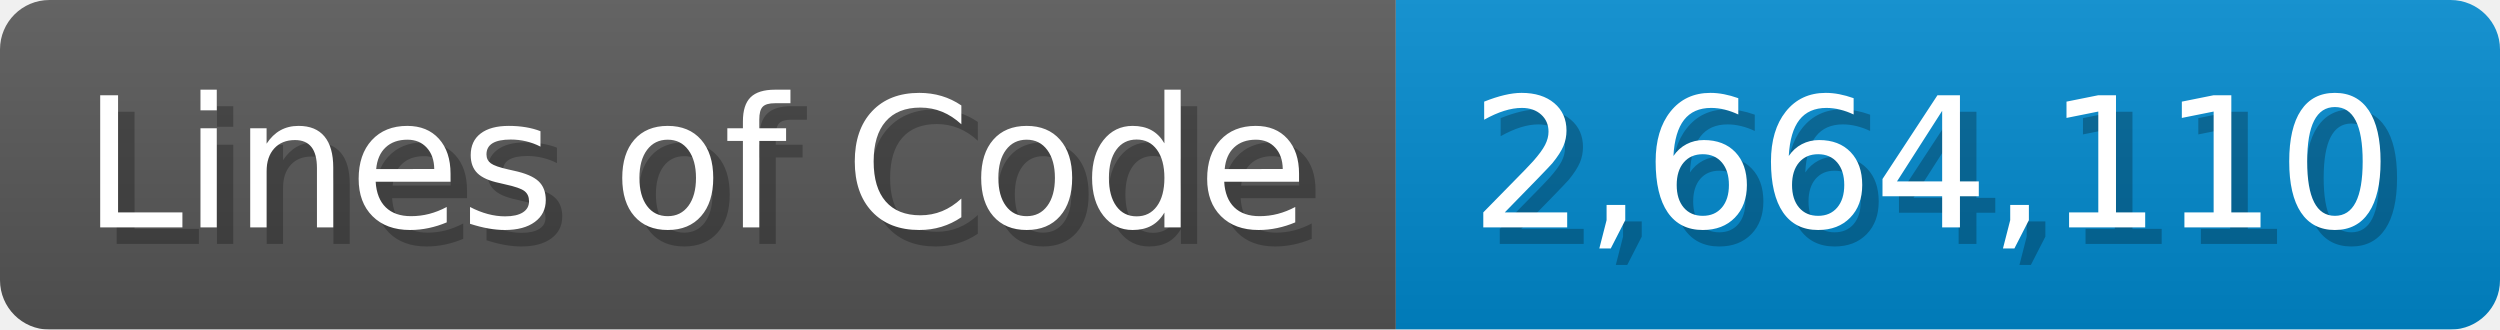
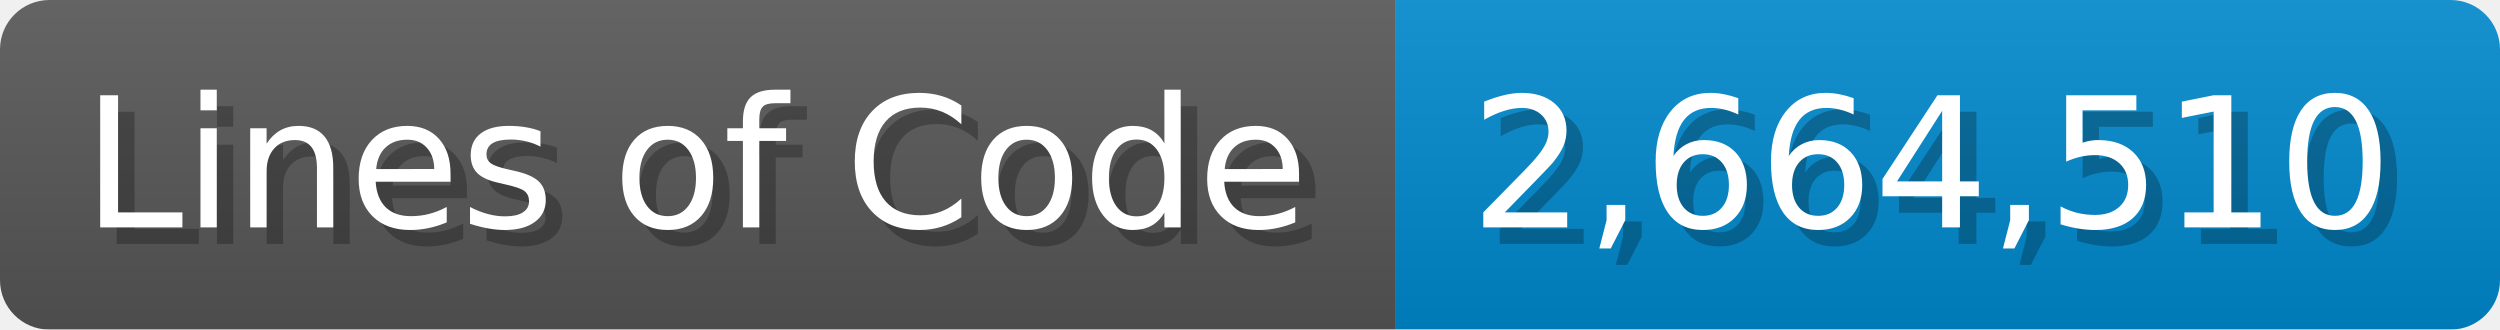
<svg xmlns="http://www.w3.org/2000/svg" width="151.7" height="20" viewBox="0 0 1517 200">
  <linearGradient id="a" x2="0" y2="100%">
    <stop offset="0" stop-opacity=".1" stop-color="#EEE" />
    <stop offset="1" stop-opacity=".1" />
  </linearGradient>
  <mask id="m">
    <rect width="1517" height="200" rx="30" fill="#FFF" />
  </mask>
  <g mask="url(#m)">
    <rect width="847" height="200" fill="#555" />
    <rect width="670" height="200" fill="#08C" x="847" />
    <rect width="1517" height="200" fill="url(#a)" />
  </g>
  <g fill="#fff" text-anchor="start" font-family="Verdana,DejaVu Sans,sans-serif" font-size="110">
    <text x="60" y="148" textLength="747" fill="#000" opacity="0.25">Lines of Code</text>
    <text x="50" y="138" textLength="747">Lines of Code</text>
-     <text x="902" y="148" textLength="570" fill="#000" opacity="0.25">2,664,110</text>
-     <text x="892" y="138" textLength="570">2,664,110</text>
+     <text x="902" y="148" textLength="570" fill="#000" opacity="0.25">2,664,510</text>
+     <text x="892" y="138" textLength="570">2,664,510</text>
  </g>
</svg>
